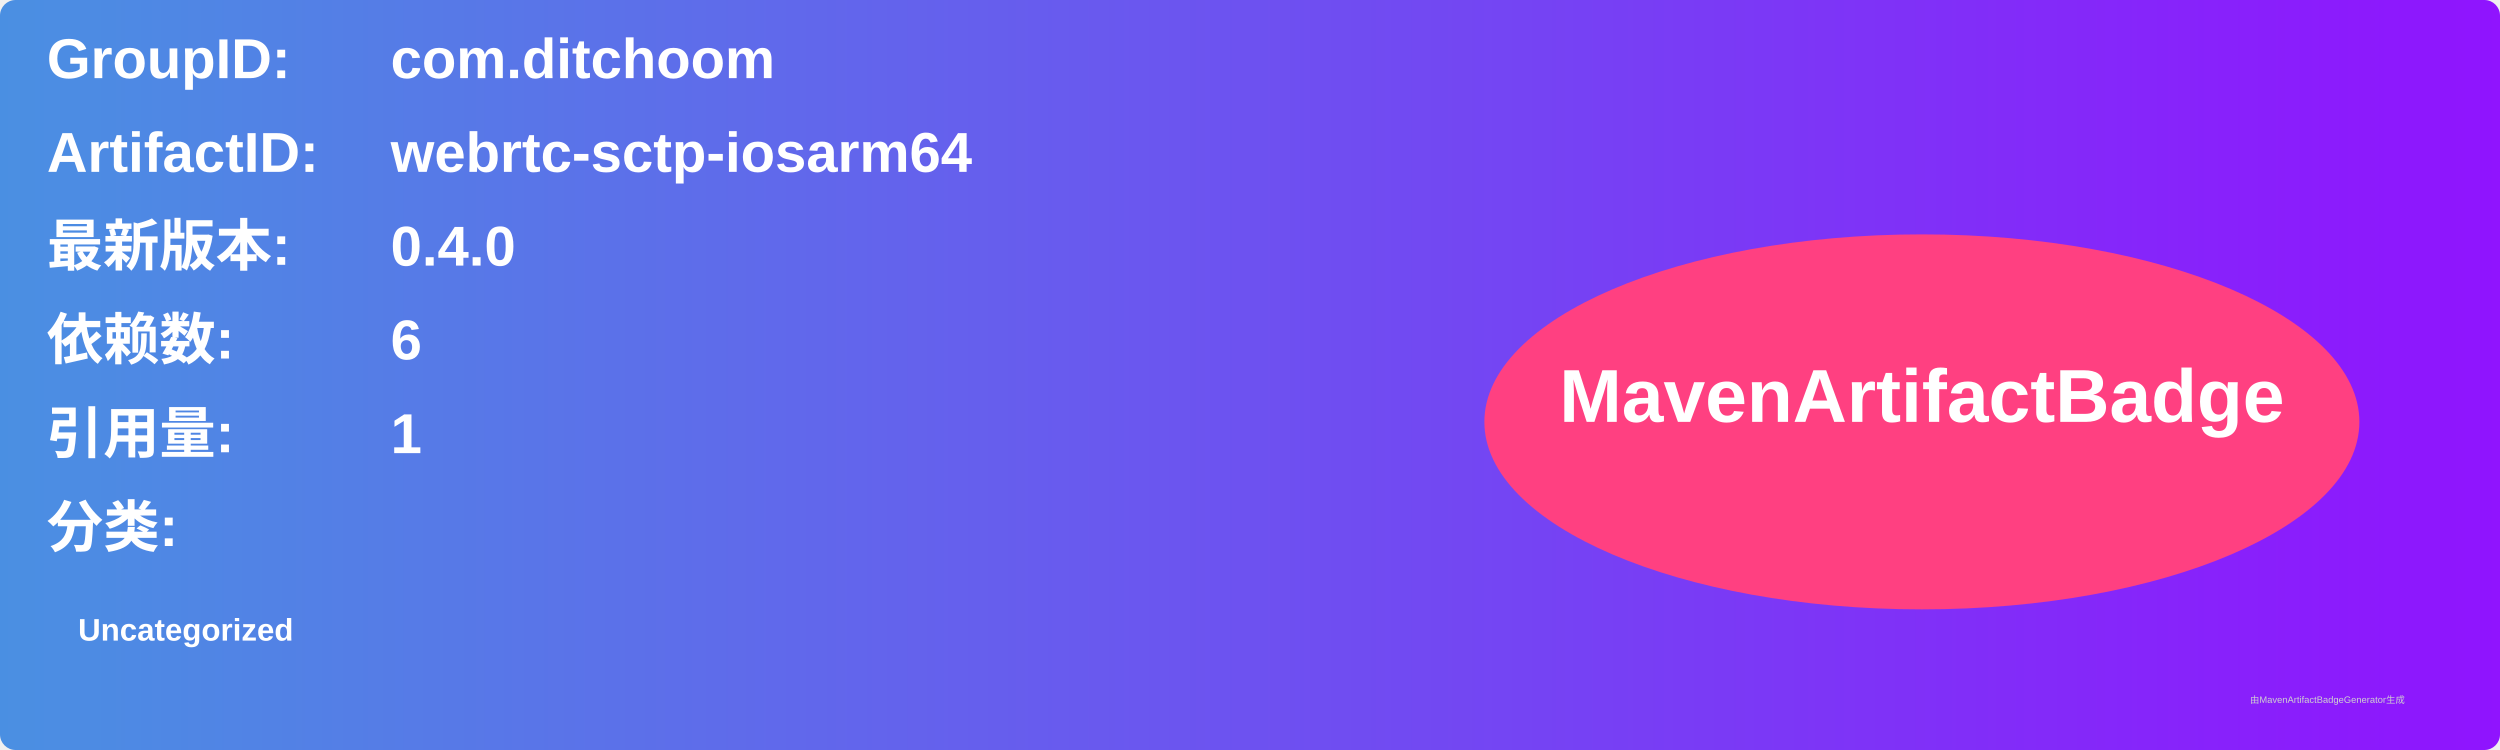
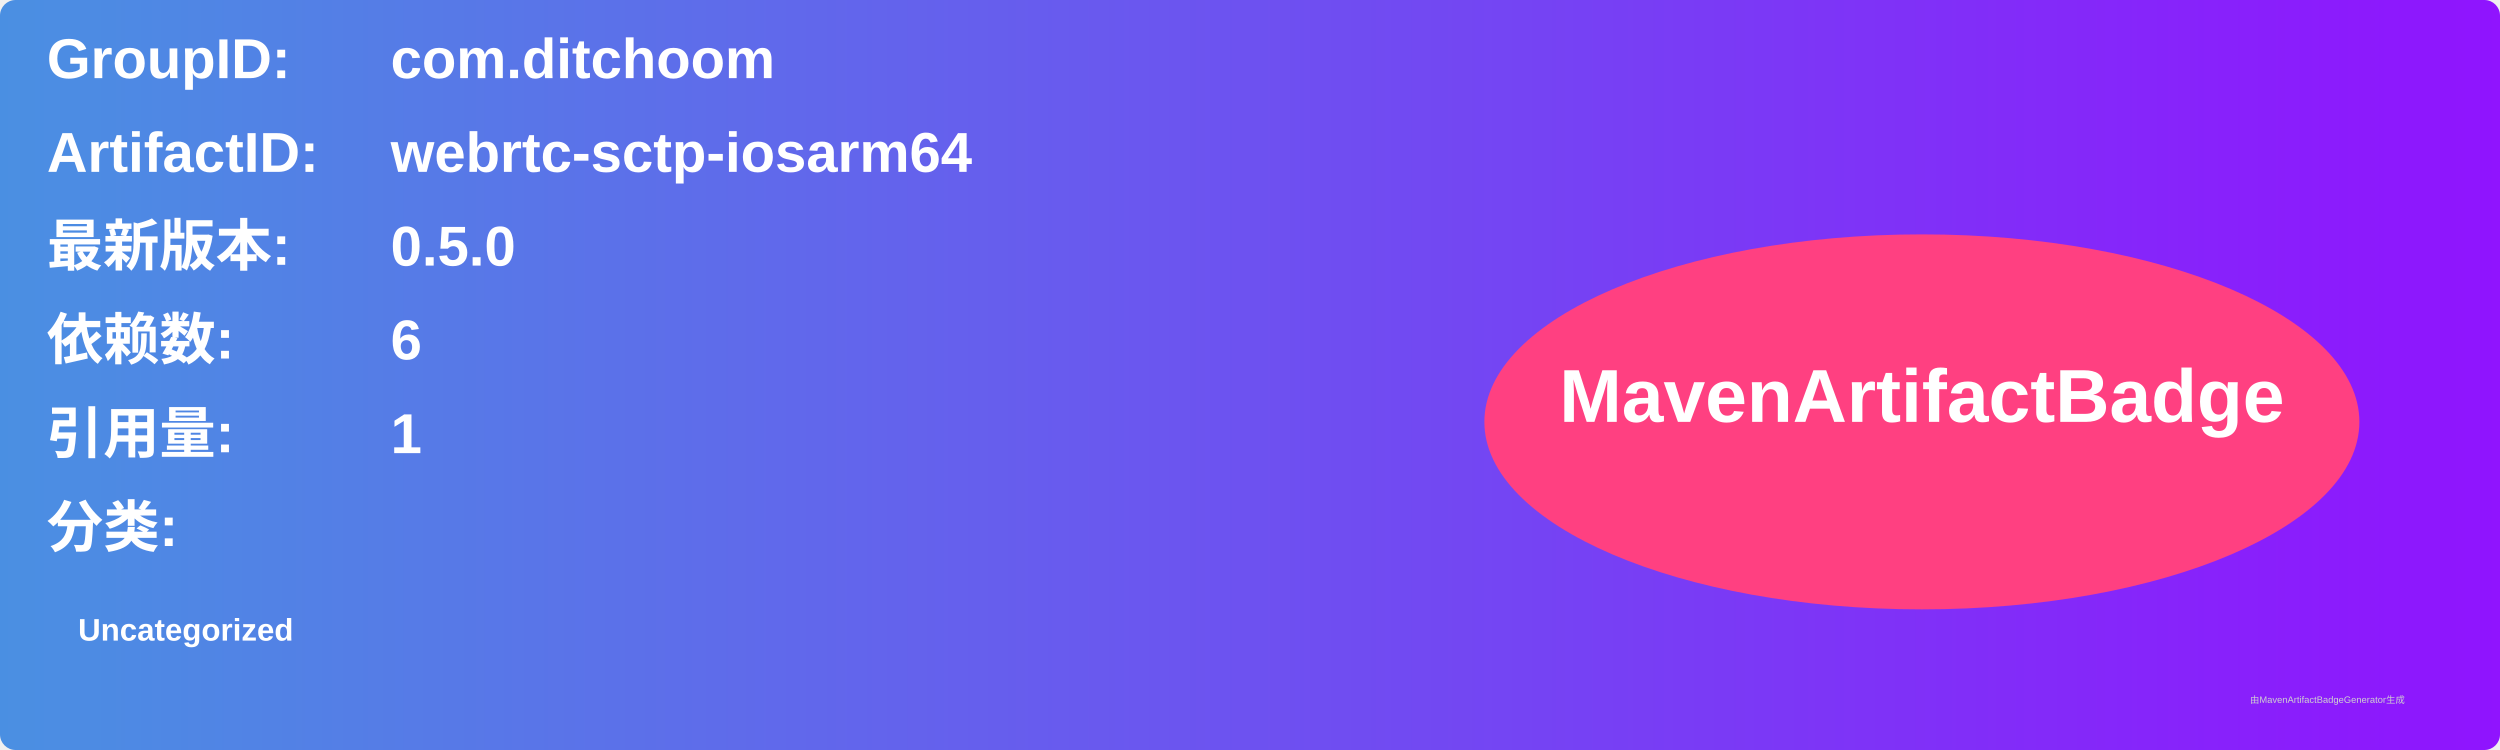
<svg xmlns="http://www.w3.org/2000/svg" width="800" height="240" viewBox="0 0 800 240">
  <linearGradient id="grad" x1="0%" y1="0%" x2="100%" y2="0%">
    <stop offset="0%" stop-color="#4a90e2" />
    <stop offset="100%" stop-color="#9013fe" />
  </linearGradient>
  <rect width="100%" height="100%" rx="5" ry="5" fill="url(#grad)" />
  <g transform="translate(15, 15)">
    <text x="0" y="10" font-family="Arial" font-size="18" fill="white" font-weight="bold" width="260">GroupID:</text>
    <text x="110" y="10" font-family="Arial" font-size="18" fill="white" font-weight="bold" width="460">com.ditchoom</text>
    <text x="0" y="40" font-family="Arial" font-size="18" fill="white" font-weight="bold" width="260">ArtifactID:</text>
    <text x="110" y="40" font-family="Arial" font-size="18" fill="white" font-weight="bold" width="460">webrtc-sctp-iosarm64</text>
    <text x="0" y="70" font-family="Arial" font-size="18" fill="white" font-weight="bold">最新版本:</text>
    <text x="110" y="70" font-family="Arial" font-size="18" fill="white" font-weight="bold">
-       <tspan font-weight="bold">0.4.0</tspan>
+       <tspan font-weight="bold">0.5.0</tspan>
    </text>
    <text x="0" y="100" font-family="Arial" font-size="18" fill="white" font-weight="bold">依赖数: </text>
    <text x="110" y="100" font-family="Arial" font-size="18" fill="white">
      <tspan font-weight="bold">6</tspan>
    </text>
    <text x="0" y="130" font-family="Arial" font-size="18" fill="white" font-weight="bold">引用量: </text>
    <text x="110" y="130" font-family="Arial" font-size="18" fill="white">
      <tspan font-weight="bold">1</tspan>
    </text>
    <text x="0" y="160" font-family="Arial" font-size="18" fill="white" font-weight="bold">分类:</text>
    <text x="10" y="190" font-family="Arial" font-size="10" fill="white">
      <tspan font-weight="bold">Uncategorized</tspan>
    </text>
    <ellipse cx="600" cy="120" rx="140" ry="60" fill="#ff4081" />
    <text x="600" y="120" text-anchor="middle" font-family="Arial" font-size="24" fill="white" font-weight="bold">MavenArtifactBadge</text>
  </g>
  <text x="720" y="225" font-family="Arial" font-size="3" fill="#d0d0d0">由MavenArtifactBadgeGenerator生成</text>
</svg>
